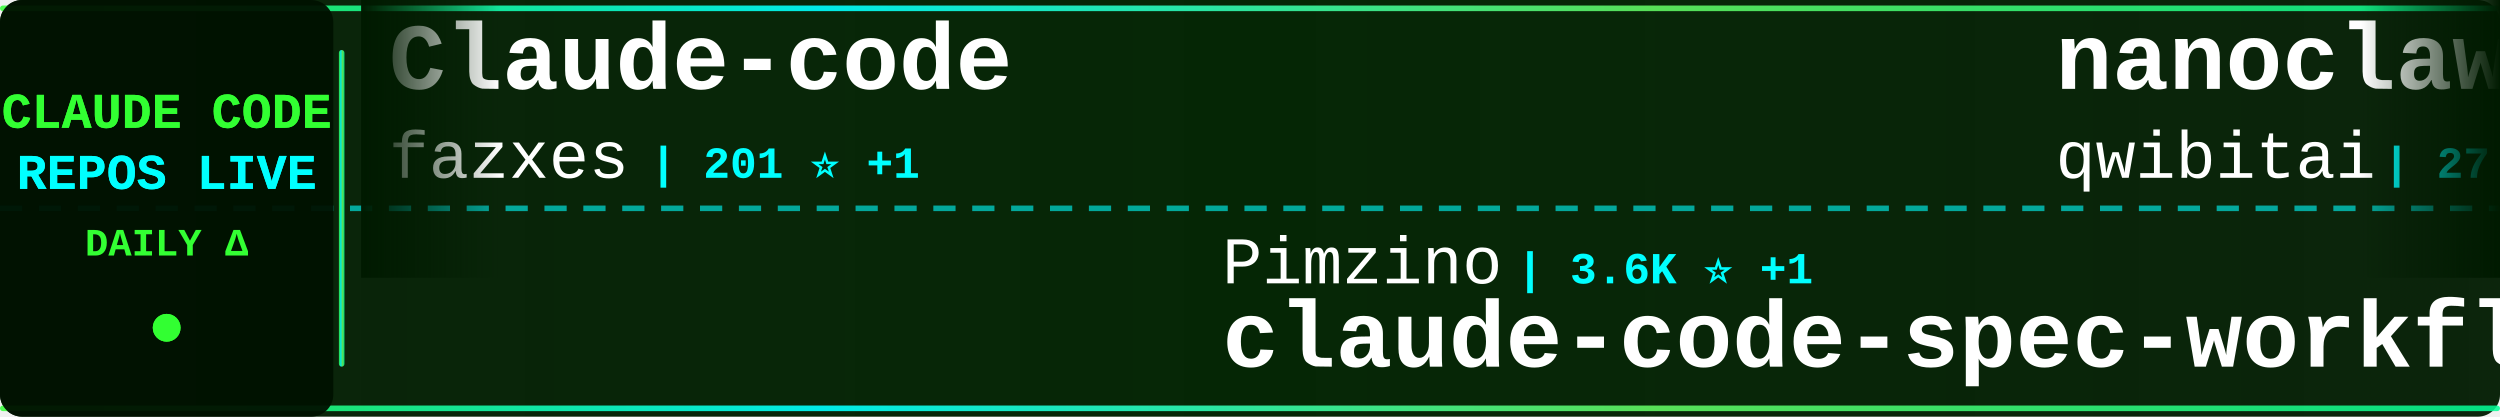
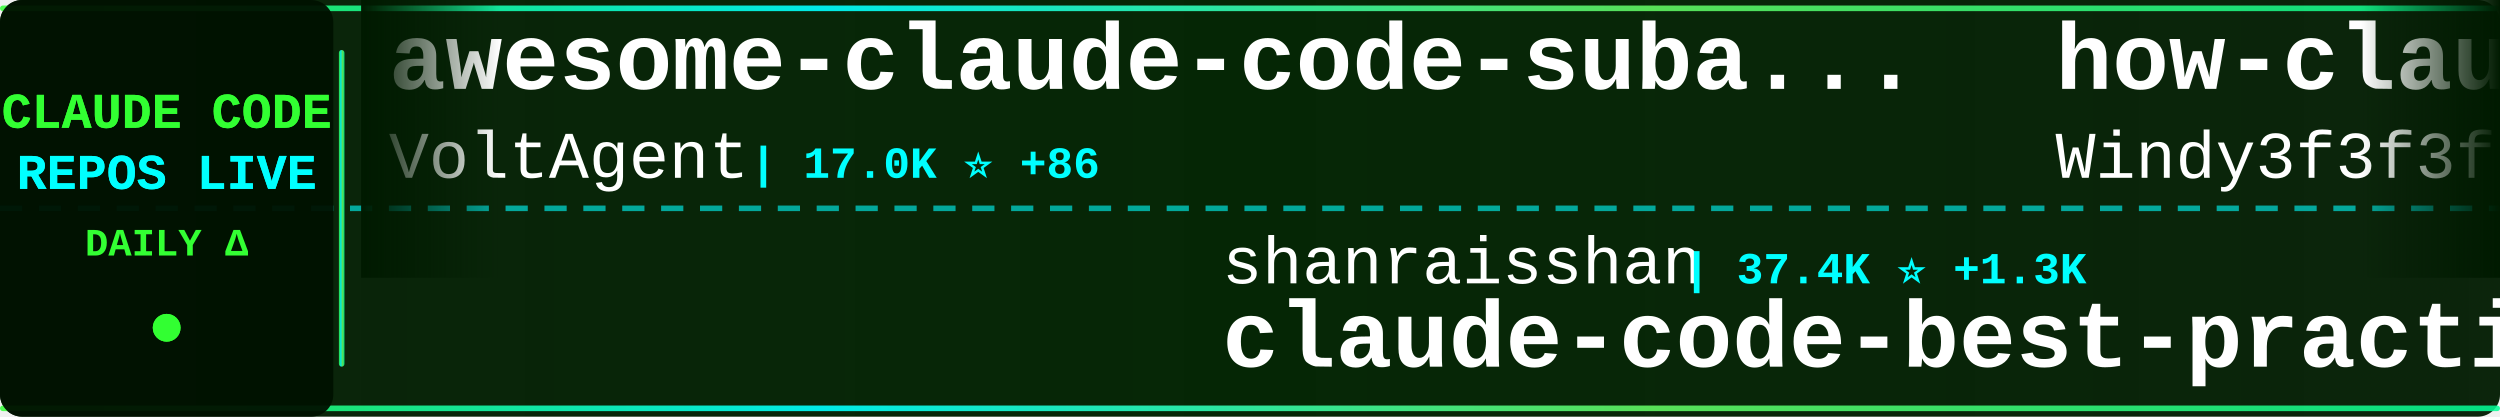
<svg xmlns="http://www.w3.org/2000/svg" width="900" height="150">
  <defs>
    <linearGradient id="tickerBg" x1="0%" y1="0%" x2="100%" y2="0%">
      <stop offset="0%" style="stop-color:#001a00;stop-opacity:0.95" />
      <stop offset="50%" style="stop-color:#002200;stop-opacity:0.98" />
      <stop offset="100%" style="stop-color:#001a00;stop-opacity:0.95" />
    </linearGradient>
    <linearGradient id="borderGrad" x1="0%" y1="0%" x2="100%" y2="0%">
      <stop offset="0%" style="stop-color:#33ff33;stop-opacity:0.85">
        <animate attributeName="stop-opacity" values="0.85;1;0.85" dur="2s" repeatCount="indefinite" />
      </stop>
      <stop offset="33%" style="stop-color:#00ffff;stop-opacity:0.9">
        <animate attributeName="stop-opacity" values="0.9;1;0.9" dur="2.2s" repeatCount="indefinite" />
      </stop>
      <stop offset="66%" style="stop-color:#66ff66;stop-opacity:0.85">
        <animate attributeName="stop-opacity" values="0.85;1;0.85" dur="1.8s" repeatCount="indefinite" />
      </stop>
      <stop offset="100%" style="stop-color:#00ff99;stop-opacity:0.85">
        <animate attributeName="stop-opacity" values="0.85;1;0.85" dur="2s" repeatCount="indefinite" />
      </stop>
    </linearGradient>
    <filter id="textGlow">
      <feGaussianBlur stdDeviation="0.1" result="coloredBlur" />
      <feMerge>
        <feMergeNode in="coloredBlur" />
        <feMergeNode in="SourceGraphic" />
      </feMerge>
    </filter>
    <filter id="metricGlow">
      <feGaussianBlur stdDeviation="0.2" result="coloredBlur" />
      <feMerge>
        <feMergeNode in="coloredBlur" />
        <feMergeNode in="SourceGraphic" />
      </feMerge>
    </filter>
    <linearGradient id="leftFade" x1="0%" y1="0%" x2="100%" y2="0%">
      <stop offset="0%" style="stop-color:#001a00;stop-opacity:1" />
      <stop offset="100%" style="stop-color:#001a00;stop-opacity:0" />
    </linearGradient>
    <linearGradient id="rightFade" x1="0%" y1="0%" x2="100%" y2="0%">
      <stop offset="0%" style="stop-color:#001a00;stop-opacity:0" />
      <stop offset="100%" style="stop-color:#001a00;stop-opacity:1" />
    </linearGradient>
  </defs>
  <rect width="900" height="150" fill="url(#tickerBg)" rx="8" />
  <rect x="0" y="2" width="900" height="2" fill="url(#borderGrad)" rx="1" />
  <rect x="0" y="146" width="900" height="2" fill="url(#borderGrad)" rx="1" />
  <line x1="0" y1="75" x2="900" y2="75" stroke="#00ffff" stroke-width="2" stroke-dasharray="8 6" opacity="0.6" />
  <rect x="0" y="0" width="120" height="150" fill="#001100" opacity="0.95" rx="8" />
  <text x="60" y="46" font-family="'Courier New', monospace" font-size="18" font-weight="bold" fill="#33ff33" text-anchor="middle" filter="url(#textGlow)">
    CLAUDE CODE
  </text>
  <text x="60" y="68" font-family="'Courier New', monospace" font-size="18" font-weight="bold" fill="#00ffff" text-anchor="middle" filter="url(#textGlow)">
    REPOS LIVE
  </text>
  <text x="60" y="92" font-family="'Courier New', monospace" font-size="14" font-weight="bold" fill="#33ff33" text-anchor="middle">
    DAILY Δ
  </text>
  <circle cx="60" cy="118" r="5" fill="#33ff33" filter="url(#metricGlow)">
    <animate attributeName="r" values="4;6;4" dur="1.5s" repeatCount="indefinite" />
    <animate attributeName="opacity" values="0.6;1;0.6" dur="1.5s" repeatCount="indefinite" />
  </circle>
  <rect x="122" y="18" width="2" height="114" fill="url(#borderGrad)" rx="1" />
  <clipPath id="tickerClip">
    <rect x="130" y="0" width="770" height="150" />
  </clipPath>
  <g clip-path="url(#tickerClip)">
    <g id="tickerItems">
      <animateTransform attributeName="transform" attributeType="XML" type="translate" from="0 0" to="-3000 0" dur="54s" repeatCount="indefinite" />
      <g transform="translate(0, 0)">
-         <text x="140" y="32" font-family="'Courier New', monospace" font-size="34" font-weight="bold" fill="#ffffff">Claude-code</text>
-         <text x="140" y="64" font-family="'Courier New', monospace" font-size="24" font-weight="normal" fill="#ffffff" opacity="1.0">fazxes</text>
-         <text x="234" y="64" font-family="'Courier New', monospace" font-size="16" font-weight="bold" fill="#00ffff"> | 201 ⭐ +1</text>
+         <text x="140" y="32" font-family="'Courier New', monospace" font-size="34" font-weight="bold" fill="#ffffff">awesome-claude-code-suba...</text>
+         <text x="140" y="64" font-family="'Courier New', monospace" font-size="24" font-weight="normal" fill="#ffffff" opacity="1.0">VoltAgent</text>
+         <text x="270" y="64" font-family="'Courier New', monospace" font-size="16" font-weight="bold" fill="#00ffff"> | 17.0K ⭐ +86</text>
      </g>
      <g transform="translate(300, 0)">
-         <text x="140" y="102" font-family="'Courier New', monospace" font-size="24" font-weight="normal" fill="#ffffff" opacity="1.0">Pimzino</text>
-         <text x="246" y="102" font-family="'Courier New', monospace" font-size="16" font-weight="bold" fill="#00ffff"> | 3.6K ⭐ +1</text>
-         <text x="140" y="132" font-family="'Courier New', monospace" font-size="34" font-weight="bold" fill="#ffffff">claude-code-spec-workflo...</text>
+         <text x="140" y="102" font-family="'Courier New', monospace" font-size="24" font-weight="normal" fill="#ffffff" opacity="1.0">shanraisshan</text>
+         <text x="306" y="102" font-family="'Courier New', monospace" font-size="16" font-weight="bold" fill="#00ffff"> | 37.4K ⭐ +1.3K</text>
+         <text x="140" y="132" font-family="'Courier New', monospace" font-size="34" font-weight="bold" fill="#ffffff">claude-code-best-practic...</text>
      </g>
      <g transform="translate(600, 0)">
-         <text x="140" y="32" font-family="'Courier New', monospace" font-size="34" font-weight="bold" fill="#ffffff">nanoclaw</text>
-         <text x="140" y="64" font-family="'Courier New', monospace" font-size="24" font-weight="normal" fill="#ffffff" opacity="1.0">qwibitai</text>
-         <text x="258" y="64" font-family="'Courier New', monospace" font-size="16" font-weight="bold" fill="#00ffff"> | 27.1K ⭐ +67</text>
+         <text x="140" y="32" font-family="'Courier New', monospace" font-size="34" font-weight="bold" fill="#ffffff">how-claude-code-works</text>
+         <text x="140" y="64" font-family="'Courier New', monospace" font-size="24" font-weight="normal" fill="#ffffff" opacity="1.0">Windy3f3f3f3f</text>
+         <text x="318" y="64" font-family="'Courier New', monospace" font-size="16" font-weight="bold" fill="#00ffff"> | 1.8K ⭐ +36</text>
      </g>
      <g transform="translate(900, 0)">
-         <text x="140" y="102" font-family="'Courier New', monospace" font-size="24" font-weight="normal" fill="#ffffff" opacity="1.0">huangserva</text>
-         <text x="282" y="102" font-family="'Courier New', monospace" font-size="16" font-weight="bold" fill="#00ffff"> | 549 ⭐ +4</text>
-         <text x="140" y="132" font-family="'Courier New', monospace" font-size="34" font-weight="bold" fill="#ffffff">claude-code-cli</text>
+         <text x="140" y="102" font-family="'Courier New', monospace" font-size="24" font-weight="normal" fill="#ffffff" opacity="1.0">sugyan</text>
+         <text x="234" y="102" font-family="'Courier New', monospace" font-size="16" font-weight="bold" fill="#00ffff"> | 1.0K ⭐</text>
+         <text x="140" y="132" font-family="'Courier New', monospace" font-size="34" font-weight="bold" fill="#ffffff">claude-code-webui</text>
      </g>
      <g transform="translate(1200, 0)">
-         <text x="140" y="32" font-family="'Courier New', monospace" font-size="34" font-weight="bold" fill="#ffffff">awesome-claude-code-suba...</text>
-         <text x="140" y="64" font-family="'Courier New', monospace" font-size="24" font-weight="normal" fill="#ffffff" opacity="1.0">VoltAgent</text>
-         <text x="270" y="64" font-family="'Courier New', monospace" font-size="16" font-weight="bold" fill="#00ffff"> | 17.0K ⭐ +83</text>
+         <text x="140" y="32" font-family="'Courier New', monospace" font-size="34" font-weight="bold" fill="#ffffff">collection-claude-code-s...</text>
+         <text x="140" y="64" font-family="'Courier New', monospace" font-size="24" font-weight="normal" fill="#ffffff" opacity="1.0">chauncygu</text>
+         <text x="270" y="64" font-family="'Courier New', monospace" font-size="16" font-weight="bold" fill="#00ffff"> | 2.0K ⭐ +42</text>
      </g>
      <g transform="translate(1500, 0)">
-         <text x="140" y="102" font-family="'Courier New', monospace" font-size="24" font-weight="normal" fill="#ffffff" opacity="1.0">feiskyer</text>
-         <text x="258" y="102" font-family="'Courier New', monospace" font-size="16" font-weight="bold" fill="#00ffff"> | 1.4K ⭐ +2</text>
-         <text x="140" y="132" font-family="'Courier New', monospace" font-size="34" font-weight="bold" fill="#ffffff">claude-code-settings</text>
+         <text x="140" y="102" font-family="'Courier New', monospace" font-size="24" font-weight="normal" fill="#ffffff" opacity="1.0">paoloanzn</text>
+         <text x="270" y="102" font-family="'Courier New', monospace" font-size="16" font-weight="bold" fill="#00ffff"> | 7.7K ⭐ +57</text>
+         <text x="140" y="132" font-family="'Courier New', monospace" font-size="34" font-weight="bold" fill="#ffffff">free-code</text>
      </g>
      <g transform="translate(1800, 0)">
-         <text x="140" y="32" font-family="'Courier New', monospace" font-size="34" font-weight="bold" fill="#ffffff">antigravity-awesome-skil...</text>
-         <text x="140" y="64" font-family="'Courier New', monospace" font-size="24" font-weight="normal" fill="#ffffff" opacity="1.0">sickn33</text>
-         <text x="246" y="64" font-family="'Courier New', monospace" font-size="16" font-weight="bold" fill="#00ffff"> | 32.3K ⭐ +184</text>
+         <text x="140" y="32" font-family="'Courier New', monospace" font-size="34" font-weight="bold" fill="#ffffff">learn-claude-code</text>
+         <text x="140" y="64" font-family="'Courier New', monospace" font-size="24" font-weight="normal" fill="#ffffff" opacity="1.0">shareAI-lab</text>
+         <text x="294" y="64" font-family="'Courier New', monospace" font-size="16" font-weight="bold" fill="#00ffff"> | 51.8K ⭐ +376</text>
      </g>
      <g transform="translate(2100, 0)">
-         <text x="140" y="102" font-family="'Courier New', monospace" font-size="24" font-weight="normal" fill="#ffffff" opacity="1.0">https-deeplearning-ai</text>
-         <text x="414" y="102" font-family="'Courier New', monospace" font-size="16" font-weight="bold" fill="#00ffff"> | 482 ⭐</text>
-         <text x="140" y="132" font-family="'Courier New', monospace" font-size="34" font-weight="bold" fill="#ffffff">sc-claude-code-files</text>
+         <text x="140" y="102" font-family="'Courier New', monospace" font-size="24" font-weight="normal" fill="#ffffff" opacity="1.0">Donchitos</text>
+         <text x="270" y="102" font-family="'Courier New', monospace" font-size="16" font-weight="bold" fill="#00ffff"> | 8.7K ⭐ +91</text>
+         <text x="140" y="132" font-family="'Courier New', monospace" font-size="34" font-weight="bold" fill="#ffffff">Claude-Code-Game-Studios</text>
      </g>
      <g transform="translate(2400, 0)">
-         <text x="140" y="32" font-family="'Courier New', monospace" font-size="34" font-weight="bold" fill="#ffffff">claude-code-analysis</text>
-         <text x="140" y="64" font-family="'Courier New', monospace" font-size="24" font-weight="normal" fill="#ffffff" opacity="1.0">liuup</text>
-         <text x="222" y="64" font-family="'Courier New', monospace" font-size="16" font-weight="bold" fill="#00ffff"> | 1.4K ⭐ +42</text>
+         <text x="140" y="32" font-family="'Courier New', monospace" font-size="34" font-weight="bold" fill="#ffffff">claude-code-source</text>
+         <text x="140" y="64" font-family="'Courier New', monospace" font-size="24" font-weight="normal" fill="#ffffff" opacity="1.0">AprilNEA</text>
+         <text x="258" y="64" font-family="'Courier New', monospace" font-size="16" font-weight="bold" fill="#00ffff"> | 370 ⭐</text>
      </g>
      <g transform="translate(2700, 0)">
        <text x="140" y="102" font-family="'Courier New', monospace" font-size="24" font-weight="normal" fill="#ffffff" opacity="1.0">davila7</text>
-         <text x="246" y="102" font-family="'Courier New', monospace" font-size="16" font-weight="bold" fill="#00ffff"> | 24.5K ⭐ +34</text>
+         <text x="246" y="102" font-family="'Courier New', monospace" font-size="16" font-weight="bold" fill="#00ffff"> | 24.5K ⭐ +33</text>
        <text x="140" y="132" font-family="'Courier New', monospace" font-size="34" font-weight="bold" fill="#ffffff">claude-code-templates</text>
      </g>
      <g transform="translate(3000, 0)">
-         <text x="140" y="32" font-family="'Courier New', monospace" font-size="34" font-weight="bold" fill="#ffffff">Claude-code</text>
-         <text x="140" y="64" font-family="'Courier New', monospace" font-size="24" font-weight="normal" fill="#ffffff" opacity="1.0">fazxes</text>
-         <text x="234" y="64" font-family="'Courier New', monospace" font-size="16" font-weight="bold" fill="#00ffff"> | 201 ⭐ +1</text>
+         <text x="140" y="32" font-family="'Courier New', monospace" font-size="34" font-weight="bold" fill="#ffffff">awesome-claude-code-suba...</text>
+         <text x="140" y="64" font-family="'Courier New', monospace" font-size="24" font-weight="normal" fill="#ffffff" opacity="1.0">VoltAgent</text>
+         <text x="270" y="64" font-family="'Courier New', monospace" font-size="16" font-weight="bold" fill="#00ffff"> | 17.0K ⭐ +86</text>
      </g>
      <g transform="translate(3300, 0)">
-         <text x="140" y="102" font-family="'Courier New', monospace" font-size="24" font-weight="normal" fill="#ffffff" opacity="1.0">Pimzino</text>
-         <text x="246" y="102" font-family="'Courier New', monospace" font-size="16" font-weight="bold" fill="#00ffff"> | 3.6K ⭐ +1</text>
-         <text x="140" y="132" font-family="'Courier New', monospace" font-size="34" font-weight="bold" fill="#ffffff">claude-code-spec-workflo...</text>
+         <text x="140" y="102" font-family="'Courier New', monospace" font-size="24" font-weight="normal" fill="#ffffff" opacity="1.0">shanraisshan</text>
+         <text x="306" y="102" font-family="'Courier New', monospace" font-size="16" font-weight="bold" fill="#00ffff"> | 37.4K ⭐ +1.3K</text>
+         <text x="140" y="132" font-family="'Courier New', monospace" font-size="34" font-weight="bold" fill="#ffffff">claude-code-best-practic...</text>
      </g>
      <g transform="translate(3600, 0)">
-         <text x="140" y="32" font-family="'Courier New', monospace" font-size="34" font-weight="bold" fill="#ffffff">nanoclaw</text>
-         <text x="140" y="64" font-family="'Courier New', monospace" font-size="24" font-weight="normal" fill="#ffffff" opacity="1.0">qwibitai</text>
-         <text x="258" y="64" font-family="'Courier New', monospace" font-size="16" font-weight="bold" fill="#00ffff"> | 27.1K ⭐ +67</text>
+         <text x="140" y="32" font-family="'Courier New', monospace" font-size="34" font-weight="bold" fill="#ffffff">how-claude-code-works</text>
+         <text x="140" y="64" font-family="'Courier New', monospace" font-size="24" font-weight="normal" fill="#ffffff" opacity="1.0">Windy3f3f3f3f</text>
+         <text x="318" y="64" font-family="'Courier New', monospace" font-size="16" font-weight="bold" fill="#00ffff"> | 1.8K ⭐ +36</text>
      </g>
      <g transform="translate(3900, 0)">
-         <text x="140" y="102" font-family="'Courier New', monospace" font-size="24" font-weight="normal" fill="#ffffff" opacity="1.0">huangserva</text>
-         <text x="282" y="102" font-family="'Courier New', monospace" font-size="16" font-weight="bold" fill="#00ffff"> | 549 ⭐ +4</text>
-         <text x="140" y="132" font-family="'Courier New', monospace" font-size="34" font-weight="bold" fill="#ffffff">claude-code-cli</text>
+         <text x="140" y="102" font-family="'Courier New', monospace" font-size="24" font-weight="normal" fill="#ffffff" opacity="1.0">sugyan</text>
+         <text x="234" y="102" font-family="'Courier New', monospace" font-size="16" font-weight="bold" fill="#00ffff"> | 1.0K ⭐</text>
+         <text x="140" y="132" font-family="'Courier New', monospace" font-size="34" font-weight="bold" fill="#ffffff">claude-code-webui</text>
      </g>
    </g>
  </g>
  <rect x="130" y="0" width="50" height="100" fill="url(#leftFade)" />
  <rect x="850" y="0" width="50" height="100" fill="url(#rightFade)" />
</svg>
